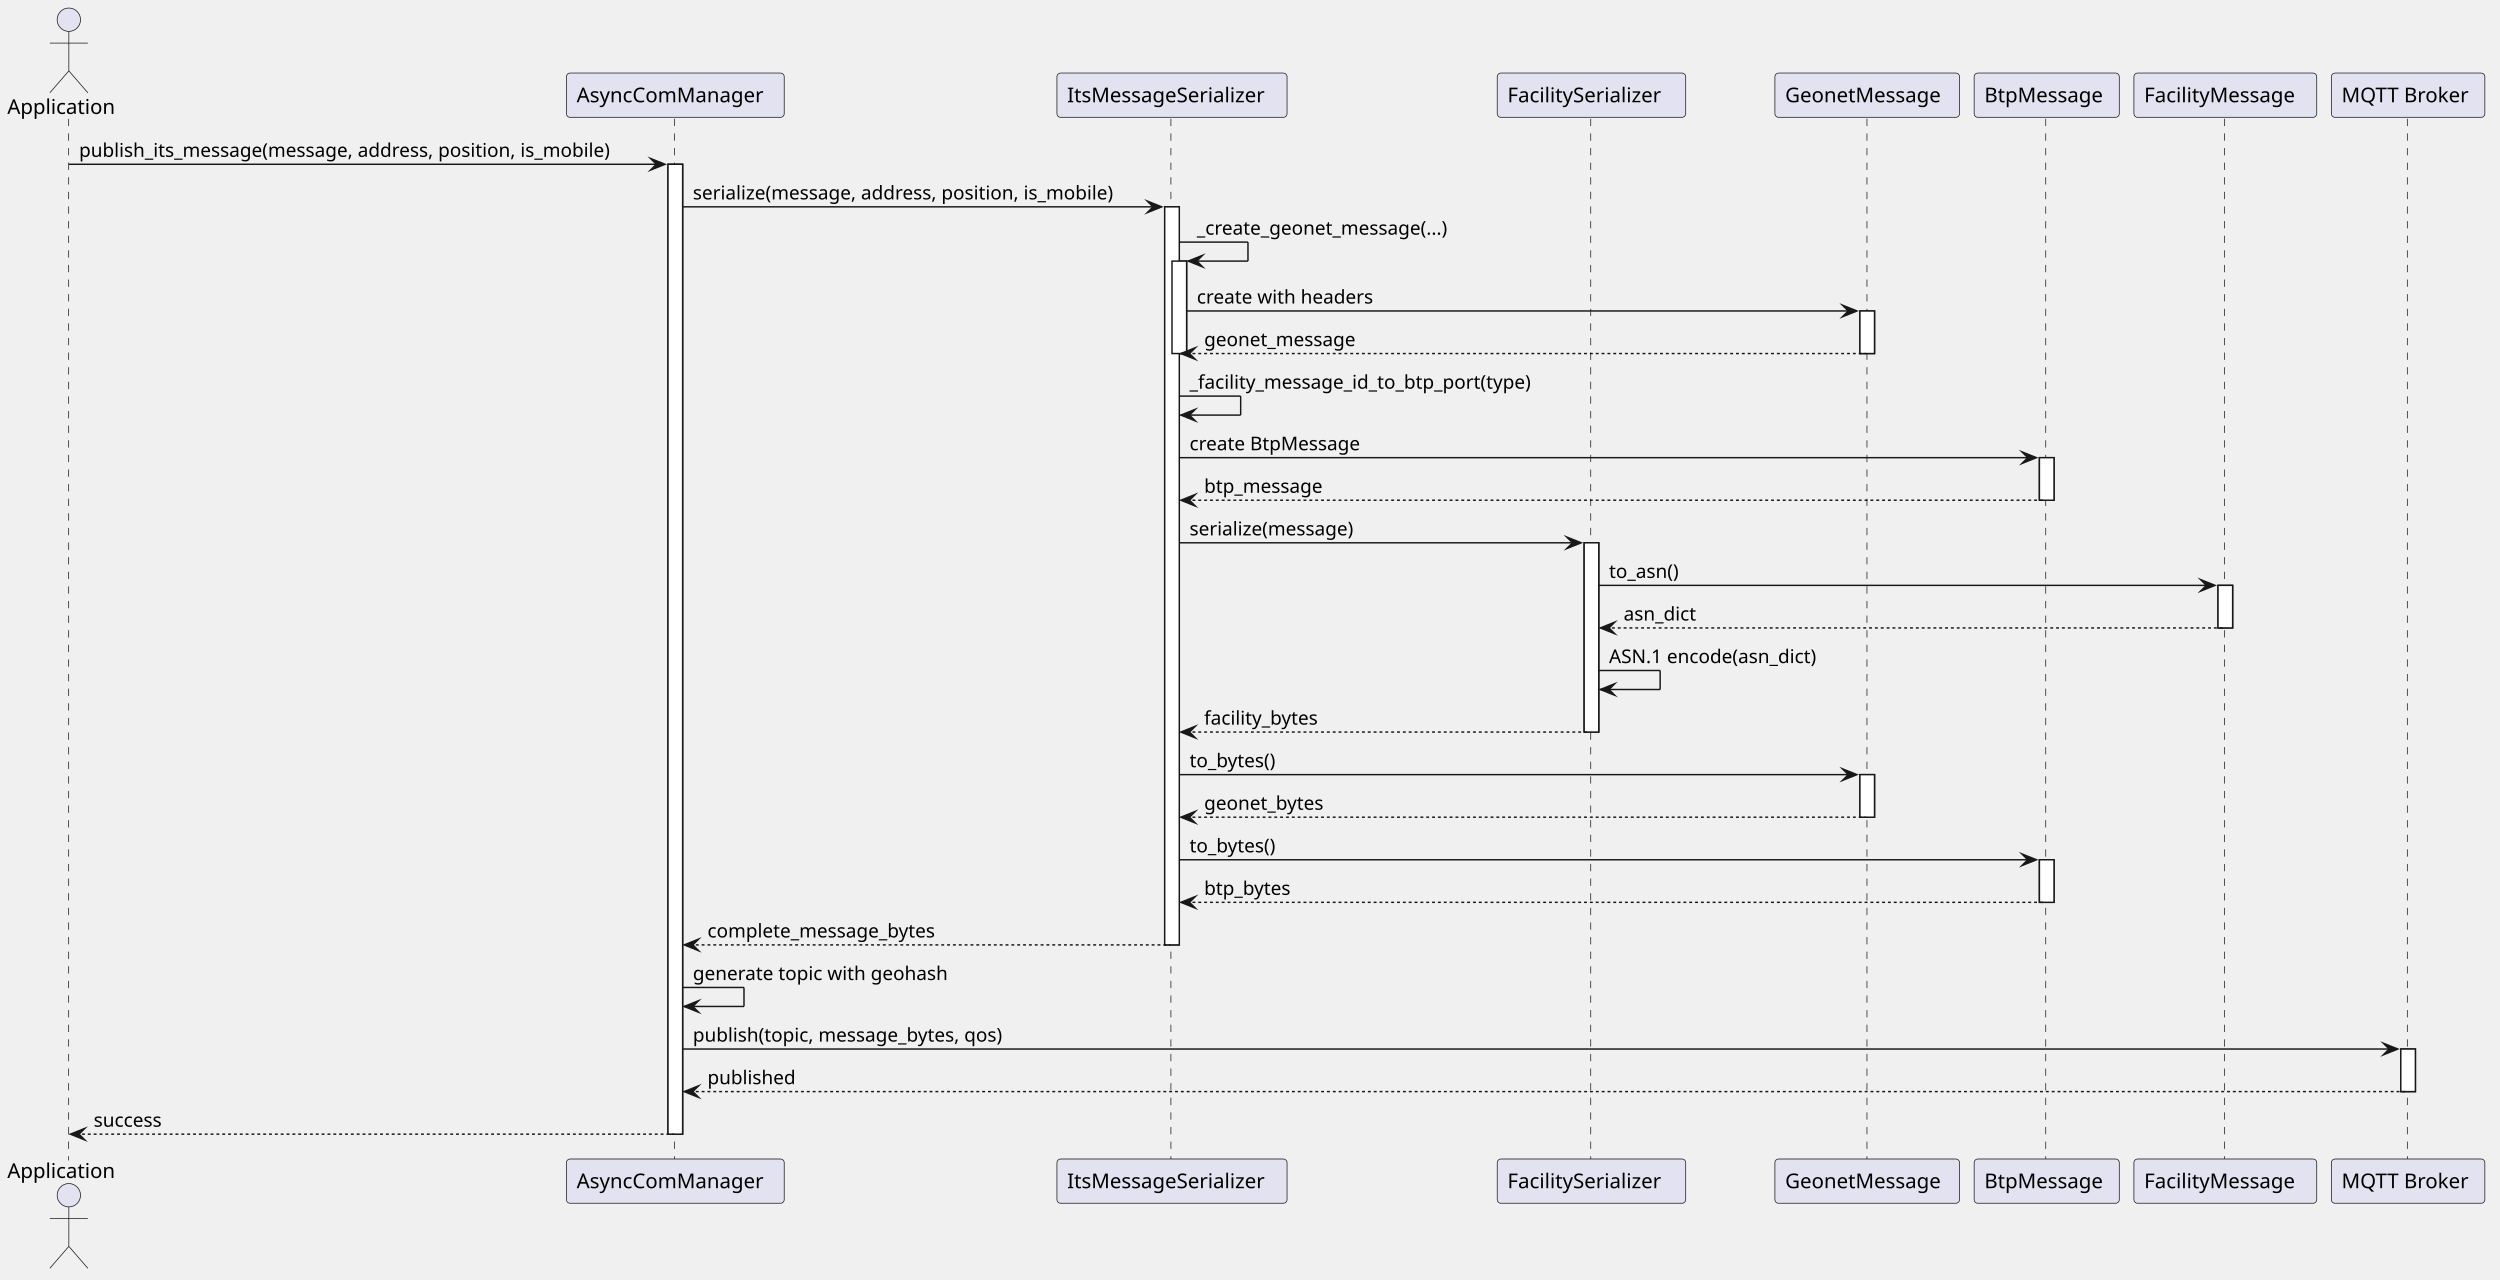
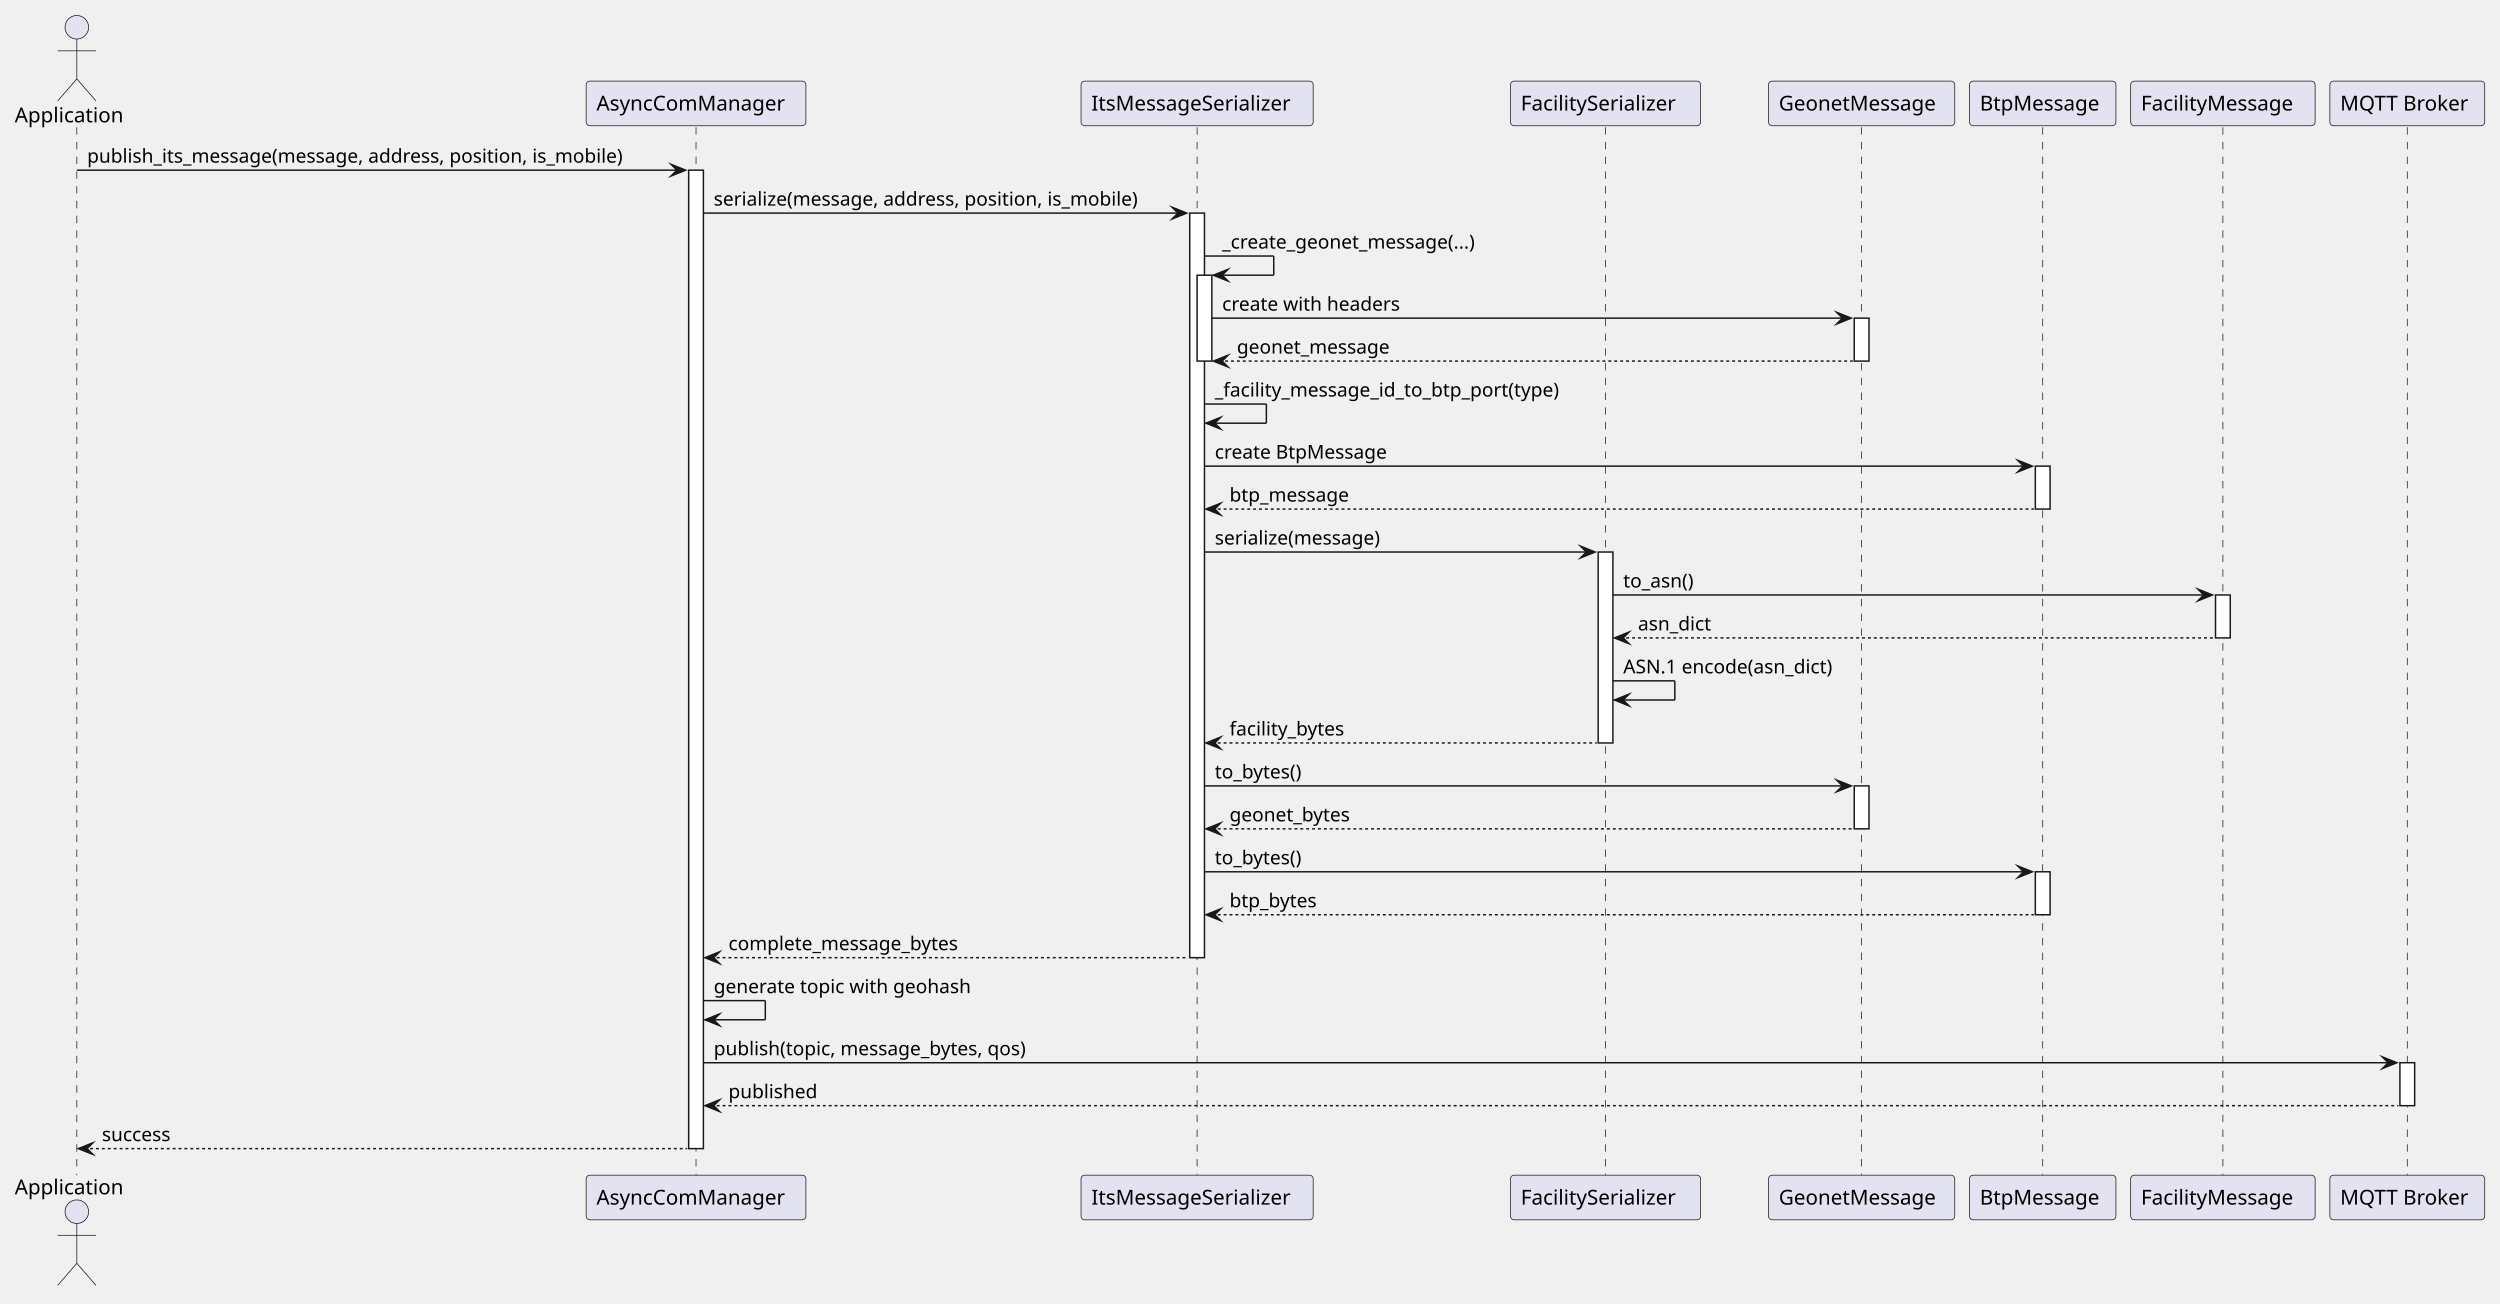
- <svg xmlns="http://www.w3.org/2000/svg" contentStyleType="text/css" data-diagram-type="SEQUENCE" height="876px" preserveAspectRatio="none" style="width:1711px;height:876px;background:#FFFFFF;" version="1.1" viewBox="0 0 1711 876" width="1711px" zoomAndPan="magnify">
+ <svg xmlns="http://www.w3.org/2000/svg" version="1.1" data-diagram-type="SEQUENCE" style="width:1696px;height:884px;background:#FFFFFF;" width="1696px" height="884px" viewBox="0 0 1696 884" zoomAndPan="magnify" preserveAspectRatio="none" contentStyleType="text/css">
  <defs />
-   <g>
+   <g font-family="sans-serif" lengthAdjust="spacing">
    <g>
-       <rect fill="#FFFFFF" height="663.789" style="stroke:#181818;stroke-width:1;" width="10" x="457.185" y="112.43" />
+       <rect x="48.612" y="86.297" width="8" height="710.922" fill="#000" fill-opacity="0" />
+       <line x1="52.112" y1="86.297" x2="52.112" y2="797.219" style="stroke:#181818;stroke-width:0.5;stroke-dasharray:5,5;" />
    </g>
    <g>
-       <rect fill="#FFFFFF" height="505.125" style="stroke:#181818;stroke-width:1;" width="10" x="797.112" y="141.562" />
+       <rect x="468.685" y="86.297" width="8" height="710.922" fill="#000" fill-opacity="0" />
+       <line x1="472.185" y1="86.297" x2="472.185" y2="797.219" style="stroke:#181818;stroke-width:0.5;stroke-dasharray:5,5;" />
    </g>
    <g>
-       <rect fill="#FFFFFF" height="63.266" style="stroke:#181818;stroke-width:1;" width="10" x="802.112" y="178.695" />
+       <rect x="467.185" y="115.43" width="10" height="663.789" fill="#FFF" style="stroke:#181818;stroke-width:1;" />
    </g>
    <g>
-       <rect fill="#FFFFFF" height="129.531" style="stroke:#181818;stroke-width:1;" width="10" x="1084.199" y="371.492" />
+       <rect x="808.612" y="86.297" width="8" height="710.922" fill="#000" fill-opacity="0" />
+       <line x1="812.112" y1="86.297" x2="812.112" y2="797.219" style="stroke:#181818;stroke-width:0.5;stroke-dasharray:5,5;" />
    </g>
    <g>
-       <rect fill="#FFFFFF" height="29.133" style="stroke:#181818;stroke-width:1;" width="10" x="1272.923" y="212.828" />
+       <rect x="807.112" y="144.563" width="10" height="505.125" fill="#FFF" style="stroke:#181818;stroke-width:1;" />
    </g>
    <g>
-       <rect fill="#FFFFFF" height="29.133" style="stroke:#181818;stroke-width:1;" width="10" x="1272.923" y="530.156" />
+       <rect x="812.112" y="186.695" width="10" height="58.266" fill="#FFF" style="stroke:#181818;stroke-width:1;" />
    </g>
    <g>
-       <rect fill="#FFFFFF" height="29.133" style="stroke:#181818;stroke-width:1;" width="10" x="1395.774" y="313.227" />
+       <rect x="1085.699" y="86.297" width="8" height="710.922" fill="#000" fill-opacity="0" />
+       <line x1="1089.199" y1="86.297" x2="1089.199" y2="797.219" style="stroke:#181818;stroke-width:0.5;stroke-dasharray:5,5;" />
    </g>
    <g>
-       <rect fill="#FFFFFF" height="29.133" style="stroke:#181818;stroke-width:1;" width="10" x="1395.774" y="588.422" />
+       <rect x="1084.199" y="374.492" width="10" height="129.531" fill="#FFF" style="stroke:#181818;stroke-width:1;" />
    </g>
    <g>
-       <rect fill="#FFFFFF" height="29.133" style="stroke:#181818;stroke-width:1;" width="10" x="1518.01" y="400.625" />
+       <rect x="1259.423" y="86.297" width="8" height="710.922" fill="#000" fill-opacity="0" />
+       <line x1="1262.923" y1="86.297" x2="1262.923" y2="797.219" style="stroke:#181818;stroke-width:0.5;stroke-dasharray:5,5;" />
    </g>
    <g>
-       <rect fill="#FFFFFF" height="29.133" style="stroke:#181818;stroke-width:1;" width="10" x="1643.103" y="717.953" />
-     </g>
-     <g class="participant-lifeline" data-entity-uid="part1" data-qualified-name="App" data-source-line="1" id="part1-lifeline">
-       <g>
-         <rect fill="#000000" fill-opacity="0" height="712.922" width="8" x="43.112" y="81.297" />
-         <line style="stroke:#181818;stroke-width:0.5;stroke-dasharray:5,5;" x1="47" x2="47" y1="81.297" y2="794.219" />
-       </g>
-     </g>
-     <g class="participant-lifeline" data-entity-uid="part2" data-qualified-name="ACM" data-source-line="2" id="part2-lifeline">
-       <g>
-         <rect fill="#000000" fill-opacity="0" height="712.922" width="8" x="458.185" y="81.297" />
-         <line style="stroke:#181818;stroke-width:0.5;stroke-dasharray:5,5;" x1="461.649" x2="461.649" y1="81.297" y2="794.219" />
-       </g>
-     </g>
-     <g class="participant-lifeline" data-entity-uid="part3" data-qualified-name="Serializer" data-source-line="3" id="part3-lifeline">
-       <g>
-         <rect fill="#000000" fill-opacity="0" height="712.922" width="8" x="798.112" y="81.297" />
-         <line style="stroke:#181818;stroke-width:0.5;stroke-dasharray:5,5;" x1="801.365" x2="801.365" y1="81.297" y2="794.219" />
-       </g>
-     </g>
-     <g class="participant-lifeline" data-entity-uid="part4" data-qualified-name="FacSer" data-source-line="4" id="part4-lifeline">
-       <g>
-         <rect fill="#000000" fill-opacity="0" height="712.922" width="8" x="1085.199" y="81.297" />
-         <line style="stroke:#181818;stroke-width:0.5;stroke-dasharray:5,5;" x1="1088.702" x2="1088.702" y1="81.297" y2="794.219" />
-       </g>
-     </g>
-     <g class="participant-lifeline" data-entity-uid="part5" data-qualified-name="Geonet" data-source-line="5" id="part5-lifeline">
-       <g>
-         <rect fill="#000000" fill-opacity="0" height="712.922" width="8" x="1273.923" y="81.297" />
-         <line style="stroke:#181818;stroke-width:0.5;stroke-dasharray:5,5;" x1="1277.742" x2="1277.742" y1="81.297" y2="794.219" />
-       </g>
-     </g>
-     <g class="participant-lifeline" data-entity-uid="part6" data-qualified-name="BTP" data-source-line="6" id="part6-lifeline">
-       <g>
-         <rect fill="#000000" fill-opacity="0" height="712.922" width="8" x="1396.774" y="81.297" />
-         <line style="stroke:#181818;stroke-width:0.5;stroke-dasharray:5,5;" x1="1400.104" x2="1400.104" y1="81.297" y2="794.219" />
-       </g>
-     </g>
-     <g class="participant-lifeline" data-entity-uid="part7" data-qualified-name="Facility" data-source-line="7" id="part7-lifeline">
-       <g>
-         <rect fill="#000000" fill-opacity="0" height="712.922" width="8" x="1519.01" y="81.297" />
-         <line style="stroke:#181818;stroke-width:0.5;stroke-dasharray:5,5;" x1="1522.444" x2="1522.444" y1="81.297" y2="794.219" />
-       </g>
-     </g>
-     <g class="participant-lifeline" data-entity-uid="part8" data-qualified-name="Broker" data-source-line="8" id="part8-lifeline">
-       <g>
-         <rect fill="#000000" fill-opacity="0" height="712.922" width="8" x="1644.103" y="81.297" />
-         <line style="stroke:#181818;stroke-width:0.5;stroke-dasharray:5,5;" x1="1647.576" x2="1647.576" y1="81.297" y2="794.219" />
-       </g>
-     </g>
-     <g class="participant participant-head" data-entity-uid="part1" data-qualified-name="App" data-source-line="1" id="part1-head">
-       <text fill="#000000" font-family="sans-serif" font-size="14" lengthAdjust="spacing" textLength="78.224" x="5" y="77.995">Application</text>
-       <ellipse cx="47.112" cy="13.5" fill="#E2E2F0" rx="8" ry="8" style="stroke:#181818;stroke-width:0.5;" />
-       <path d="M47.112,21.5 L47.112,48.5 M34.112,29.5 L60.112,29.5 M47.112,48.5 L34.112,63.5 M47.112,48.5 L60.112,63.5" fill="none" style="stroke:#181818;stroke-width:0.5;" />
-     </g>
-     <g class="participant participant-tail" data-entity-uid="part1" data-qualified-name="App" data-source-line="1" id="part1-tail">
-       <text fill="#000000" font-family="sans-serif" font-size="14" lengthAdjust="spacing" textLength="78.224" x="5" y="806.214">Application</text>
-       <ellipse cx="47.112" cy="818.016" fill="#E2E2F0" rx="8" ry="8" style="stroke:#181818;stroke-width:0.5;" />
-       <path d="M47.112,826.016 L47.112,853.016 M34.112,834.016 L60.112,834.016 M47.112,853.016 L34.112,868.016 M47.112,853.016 L60.112,868.016" fill="none" style="stroke:#181818;stroke-width:0.5;" />
-     </g>
-     <g class="participant participant-head" data-entity-uid="part2" data-qualified-name="ACM" data-source-line="2" id="part2-head">
-       <rect fill="#E2E2F0" height="30.297" rx="2.5" ry="2.5" style="stroke:#181818;stroke-width:0.5;" width="149.071" x="387.649" y="50" />
-       <text fill="#000000" font-family="sans-serif" font-size="14" lengthAdjust="spacing" textLength="135.071" x="394.649" y="69.995">AsyncComManager</text>
-     </g>
-     <g class="participant participant-tail" data-entity-uid="part2" data-qualified-name="ACM" data-source-line="2" id="part2-tail">
-       <rect fill="#E2E2F0" height="30.297" rx="2.5" ry="2.5" style="stroke:#181818;stroke-width:0.5;" width="149.071" x="387.649" y="793.219" />
-       <text fill="#000000" font-family="sans-serif" font-size="14" lengthAdjust="spacing" textLength="135.071" x="394.649" y="813.214">AsyncComManager</text>
-     </g>
-     <g class="participant participant-head" data-entity-uid="part3" data-qualified-name="Serializer" data-source-line="3" id="part3-head">
-       <rect fill="#E2E2F0" height="30.297" rx="2.5" ry="2.5" style="stroke:#181818;stroke-width:0.5;" width="157.493" x="723.365" y="50" />
-       <text fill="#000000" font-family="sans-serif" font-size="14" lengthAdjust="spacing" textLength="143.493" x="730.365" y="69.995">ItsMessageSerializer</text>
-     </g>
-     <g class="participant participant-tail" data-entity-uid="part3" data-qualified-name="Serializer" data-source-line="3" id="part3-tail">
-       <rect fill="#E2E2F0" height="30.297" rx="2.5" ry="2.5" style="stroke:#181818;stroke-width:0.5;" width="157.493" x="723.365" y="793.219" />
-       <text fill="#000000" font-family="sans-serif" font-size="14" lengthAdjust="spacing" textLength="143.493" x="730.365" y="813.214">ItsMessageSerializer</text>
-     </g>
-     <g class="participant participant-head" data-entity-uid="part4" data-qualified-name="FacSer" data-source-line="4" id="part4-head">
-       <rect fill="#E2E2F0" height="30.297" rx="2.5" ry="2.5" style="stroke:#181818;stroke-width:0.5;" width="128.994" x="1024.702" y="50" />
-       <text fill="#000000" font-family="sans-serif" font-size="14" lengthAdjust="spacing" textLength="114.994" x="1031.702" y="69.995">FacilitySerializer</text>
-     </g>
-     <g class="participant participant-tail" data-entity-uid="part4" data-qualified-name="FacSer" data-source-line="4" id="part4-tail">
-       <rect fill="#E2E2F0" height="30.297" rx="2.5" ry="2.5" style="stroke:#181818;stroke-width:0.5;" width="128.994" x="1024.702" y="793.219" />
-       <text fill="#000000" font-family="sans-serif" font-size="14" lengthAdjust="spacing" textLength="114.994" x="1031.702" y="813.214">FacilitySerializer</text>
-     </g>
-     <g class="participant participant-head" data-entity-uid="part5" data-qualified-name="Geonet" data-source-line="5" id="part5-head">
-       <rect fill="#E2E2F0" height="30.297" rx="2.5" ry="2.5" style="stroke:#181818;stroke-width:0.5;" width="126.362" x="1214.742" y="50" />
-       <text fill="#000000" font-family="sans-serif" font-size="14" lengthAdjust="spacing" textLength="112.362" x="1221.742" y="69.995">GeonetMessage</text>
-     </g>
-     <g class="participant participant-tail" data-entity-uid="part5" data-qualified-name="Geonet" data-source-line="5" id="part5-tail">
-       <rect fill="#E2E2F0" height="30.297" rx="2.5" ry="2.5" style="stroke:#181818;stroke-width:0.5;" width="126.362" x="1214.742" y="793.219" />
-       <text fill="#000000" font-family="sans-serif" font-size="14" lengthAdjust="spacing" textLength="112.362" x="1221.742" y="813.214">GeonetMessage</text>
-     </g>
-     <g class="participant participant-head" data-entity-uid="part6" data-qualified-name="BTP" data-source-line="6" id="part6-head">
-       <rect fill="#E2E2F0" height="30.297" rx="2.5" ry="2.5" style="stroke:#181818;stroke-width:0.5;" width="99.34" x="1351.104" y="50" />
-       <text fill="#000000" font-family="sans-serif" font-size="14" lengthAdjust="spacing" textLength="85.34" x="1358.104" y="69.995">BtpMessage</text>
-     </g>
-     <g class="participant participant-tail" data-entity-uid="part6" data-qualified-name="BTP" data-source-line="6" id="part6-tail">
-       <rect fill="#E2E2F0" height="30.297" rx="2.5" ry="2.5" style="stroke:#181818;stroke-width:0.5;" width="99.34" x="1351.104" y="793.219" />
-       <text fill="#000000" font-family="sans-serif" font-size="14" lengthAdjust="spacing" textLength="85.34" x="1358.104" y="813.214">BtpMessage</text>
-     </g>
-     <g class="participant participant-head" data-entity-uid="part7" data-qualified-name="Facility" data-source-line="7" id="part7-head">
-       <rect fill="#E2E2F0" height="30.297" rx="2.5" ry="2.5" style="stroke:#181818;stroke-width:0.5;" width="125.132" x="1460.444" y="50" />
-       <text fill="#000000" font-family="sans-serif" font-size="14" lengthAdjust="spacing" textLength="111.132" x="1467.444" y="69.995">FacilityMessage</text>
-     </g>
-     <g class="participant participant-tail" data-entity-uid="part7" data-qualified-name="Facility" data-source-line="7" id="part7-tail">
-       <rect fill="#E2E2F0" height="30.297" rx="2.5" ry="2.5" style="stroke:#181818;stroke-width:0.5;" width="125.132" x="1460.444" y="793.219" />
-       <text fill="#000000" font-family="sans-serif" font-size="14" lengthAdjust="spacing" textLength="111.132" x="1467.444" y="813.214">FacilityMessage</text>
-     </g>
-     <g class="participant participant-head" data-entity-uid="part8" data-qualified-name="Broker" data-source-line="8" id="part8-head">
-       <rect fill="#E2E2F0" height="30.297" rx="2.5" ry="2.5" style="stroke:#181818;stroke-width:0.5;" width="105.055" x="1595.576" y="50" />
-       <text fill="#000000" font-family="sans-serif" font-size="14" lengthAdjust="spacing" textLength="91.055" x="1602.576" y="69.995">MQTT Broker</text>
-     </g>
-     <g class="participant participant-tail" data-entity-uid="part8" data-qualified-name="Broker" data-source-line="8" id="part8-tail">
-       <rect fill="#E2E2F0" height="30.297" rx="2.5" ry="2.5" style="stroke:#181818;stroke-width:0.5;" width="105.055" x="1595.576" y="793.219" />
-       <text fill="#000000" font-family="sans-serif" font-size="14" lengthAdjust="spacing" textLength="91.055" x="1602.576" y="813.214">MQTT Broker</text>
+       <rect x="1257.923" y="215.828" width="10" height="29.133" fill="#FFF" style="stroke:#181818;stroke-width:1;" />
    </g>
    <g>
-       <rect fill="#FFFFFF" height="663.789" style="stroke:#181818;stroke-width:1;" width="10" x="457.185" y="112.43" />
+       <rect x="1257.923" y="533.156" width="10" height="29.133" fill="#FFF" style="stroke:#181818;stroke-width:1;" />
    </g>
    <g>
-       <rect fill="#FFFFFF" height="505.125" style="stroke:#181818;stroke-width:1;" width="10" x="797.112" y="141.562" />
+       <rect x="1382.274" y="86.297" width="8" height="710.922" fill="#000" fill-opacity="0" />
+       <line x1="1385.774" y1="86.297" x2="1385.774" y2="797.219" style="stroke:#181818;stroke-width:0.5;stroke-dasharray:5,5;" />
    </g>
    <g>
-       <rect fill="#FFFFFF" height="63.266" style="stroke:#181818;stroke-width:1;" width="10" x="802.112" y="178.695" />
+       <rect x="1380.774" y="316.227" width="10" height="29.133" fill="#FFF" style="stroke:#181818;stroke-width:1;" />
    </g>
    <g>
-       <rect fill="#FFFFFF" height="129.531" style="stroke:#181818;stroke-width:1;" width="10" x="1084.199" y="371.492" />
+       <rect x="1380.774" y="591.422" width="10" height="29.133" fill="#FFF" style="stroke:#181818;stroke-width:1;" />
    </g>
    <g>
-       <rect fill="#FFFFFF" height="29.133" style="stroke:#181818;stroke-width:1;" width="10" x="1272.923" y="212.828" />
+       <rect x="1504.51" y="86.297" width="8" height="710.922" fill="#000" fill-opacity="0" />
+       <line x1="1508.01" y1="86.297" x2="1508.01" y2="797.219" style="stroke:#181818;stroke-width:0.5;stroke-dasharray:5,5;" />
    </g>
    <g>
-       <rect fill="#FFFFFF" height="29.133" style="stroke:#181818;stroke-width:1;" width="10" x="1272.923" y="530.156" />
+       <rect x="1503.01" y="403.625" width="10" height="29.133" fill="#FFF" style="stroke:#181818;stroke-width:1;" />
    </g>
    <g>
-       <rect fill="#FFFFFF" height="29.133" style="stroke:#181818;stroke-width:1;" width="10" x="1395.774" y="313.227" />
+       <rect x="1629.604" y="86.297" width="8" height="710.922" fill="#000" fill-opacity="0" />
+       <line x1="1633.104" y1="86.297" x2="1633.104" y2="797.219" style="stroke:#181818;stroke-width:0.5;stroke-dasharray:5,5;" />
    </g>
    <g>
-       <rect fill="#FFFFFF" height="29.133" style="stroke:#181818;stroke-width:1;" width="10" x="1395.774" y="588.422" />
+       <rect x="1628.104" y="720.953" width="10" height="29.133" fill="#FFF" style="stroke:#181818;stroke-width:1;" />
    </g>
-     <g>
-       <rect fill="#FFFFFF" height="29.133" style="stroke:#181818;stroke-width:1;" width="10" x="1518.01" y="400.625" />
-     </g>
-     <g>
-       <rect fill="#FFFFFF" height="29.133" style="stroke:#181818;stroke-width:1;" width="10" x="1643.103" y="717.953" />
-     </g>
-     <g class="message" data-entity-1="part1" data-entity-2="part2" data-source-line="10" id="msg1">
-       <polygon fill="#181818" points="445.185,108.43,455.185,112.43,445.185,116.43,449.185,112.43" style="stroke:#181818;stroke-width:1;stroke-linejoin:miter;stroke-miterlimit:10;" />
-       <line style="stroke:#181818;stroke-width:1;" x1="47.112" x2="451.185" y1="112.43" y2="112.43" />
-       <text fill="#000000" font-family="sans-serif" font-size="13" lengthAdjust="spacing" textLength="391.073" x="54.112" y="107.364">publish_its_message(message, address, position, is_mobile)</text>
-     </g>
-     <g class="message" data-entity-1="part2" data-entity-2="part3" data-source-line="13" id="msg2">
-       <polygon fill="#181818" points="785.112,137.562,795.112,141.562,785.112,145.562,789.112,141.562" style="stroke:#181818;stroke-width:1;stroke-linejoin:miter;stroke-miterlimit:10;" />
-       <line style="stroke:#181818;stroke-width:1;" x1="467.185" x2="791.112" y1="141.562" y2="141.562" />
-       <text fill="#000000" font-family="sans-serif" font-size="13" lengthAdjust="spacing" textLength="310.927" x="474.185" y="136.497">serialize(message, address, position, is_mobile)</text>
-     </g>
-     <g class="message" data-entity-1="part3" data-entity-2="part3" data-source-line="16" id="msg3">
-       <line style="stroke:#181818;stroke-width:1;" x1="807.112" x2="854.112" y1="165.695" y2="165.695" />
-       <line style="stroke:#181818;stroke-width:1;" x1="854.112" x2="854.112" y1="165.695" y2="178.695" />
-       <line style="stroke:#181818;stroke-width:1;" x1="813.112" x2="854.112" y1="178.695" y2="178.695" />
-       <polygon fill="#181818" points="823.112,174.695,813.112,178.695,823.112,182.695,819.112,178.695" style="stroke:#181818;stroke-width:1;stroke-linejoin:miter;stroke-miterlimit:10;" />
-       <text fill="#000000" font-family="sans-serif" font-size="13" lengthAdjust="spacing" textLength="187.554" x="819.112" y="160.629">_create_geonet_message(...)</text>
-     </g>
-     <g class="message" data-entity-1="part3" data-entity-2="part5" data-source-line="18" id="msg4">
-       <polygon fill="#181818" points="1260.923,208.828,1270.923,212.828,1260.923,216.828,1264.923,212.828" style="stroke:#181818;stroke-width:1;stroke-linejoin:miter;stroke-miterlimit:10;" />
-       <line style="stroke:#181818;stroke-width:1;" x1="812.112" x2="1266.923" y1="212.828" y2="212.828" />
-       <text fill="#000000" font-family="sans-serif" font-size="13" lengthAdjust="spacing" textLength="129.968" x="819.112" y="207.762">create with headers</text>
-     </g>
-     <g class="message" data-entity-1="part5" data-entity-2="part3" data-source-line="20" id="msg5">
-       <polygon fill="#181818" points="818.112,237.961,808.112,241.961,818.112,245.961,814.112,241.961" style="stroke:#181818;stroke-width:1;stroke-linejoin:miter;stroke-miterlimit:10;" />
-       <line style="stroke:#181818;stroke-width:1;stroke-dasharray:2,2;" x1="812.112" x2="1276.923" y1="241.961" y2="241.961" />
-       <text fill="#000000" font-family="sans-serif" font-size="13" lengthAdjust="spacing" textLength="110.462" x="824.112" y="236.895">geonet_message</text>
-     </g>
-     <g class="message" data-entity-1="part3" data-entity-2="part3" data-source-line="24" id="msg6">
-       <line style="stroke:#181818;stroke-width:1;" x1="807.112" x2="849.112" y1="271.094" y2="271.094" />
-       <line style="stroke:#181818;stroke-width:1;" x1="849.112" x2="849.112" y1="271.094" y2="284.094" />
-       <line style="stroke:#181818;stroke-width:1;" x1="808.112" x2="849.112" y1="284.094" y2="284.094" />
-       <polygon fill="#181818" points="818.112,280.094,808.112,284.094,818.112,288.094,814.112,284.094" style="stroke:#181818;stroke-width:1;stroke-linejoin:miter;stroke-miterlimit:10;" />
-       <text fill="#000000" font-family="sans-serif" font-size="13" lengthAdjust="spacing" textLength="253.087" x="814.112" y="266.028">_facility_message_id_to_btp_port(type)</text>
-     </g>
-     <g class="message" data-entity-1="part3" data-entity-2="part6" data-source-line="25" id="msg7">
-       <polygon fill="#181818" points="1383.774,309.227,1393.774,313.227,1383.774,317.227,1387.774,313.227" style="stroke:#181818;stroke-width:1;stroke-linejoin:miter;stroke-miterlimit:10;" />
-       <line style="stroke:#181818;stroke-width:1;" x1="807.112" x2="1389.774" y1="313.227" y2="313.227" />
-       <text fill="#000000" font-family="sans-serif" font-size="13" lengthAdjust="spacing" textLength="124.928" x="814.112" y="308.161">create BtpMessage</text>
-     </g>
-     <g class="message" data-entity-1="part6" data-entity-2="part3" data-source-line="27" id="msg8">
-       <polygon fill="#181818" points="818.112,338.359,808.112,342.359,818.112,346.359,814.112,342.359" style="stroke:#181818;stroke-width:1;stroke-linejoin:miter;stroke-miterlimit:10;" />
-       <line style="stroke:#181818;stroke-width:1;stroke-dasharray:2,2;" x1="812.112" x2="1399.774" y1="342.359" y2="342.359" />
-       <text fill="#000000" font-family="sans-serif" font-size="13" lengthAdjust="spacing" textLength="86.525" x="824.112" y="337.293">btp_message</text>
-     </g>
-     <g class="message" data-entity-1="part3" data-entity-2="part4" data-source-line="30" id="msg9">
-       <polygon fill="#181818" points="1072.199,367.492,1082.199,371.492,1072.199,375.492,1076.199,371.492" style="stroke:#181818;stroke-width:1;stroke-linejoin:miter;stroke-miterlimit:10;" />
-       <line style="stroke:#181818;stroke-width:1;" x1="807.112" x2="1078.199" y1="371.492" y2="371.492" />
-       <text fill="#000000" font-family="sans-serif" font-size="13" lengthAdjust="spacing" textLength="122.307" x="814.112" y="366.426">serialize(message)</text>
-     </g>
-     <g class="message" data-entity-1="part4" data-entity-2="part7" data-source-line="32" id="msg10">
-       <polygon fill="#181818" points="1506.01,396.625,1516.01,400.625,1506.01,404.625,1510.01,400.625" style="stroke:#181818;stroke-width:1;stroke-linejoin:miter;stroke-miterlimit:10;" />
-       <line style="stroke:#181818;stroke-width:1;" x1="1094.199" x2="1512.01" y1="400.625" y2="400.625" />
-       <text fill="#000000" font-family="sans-serif" font-size="13" lengthAdjust="spacing" textLength="52.673" x="1101.199" y="395.559">to_asn()</text>
-     </g>
-     <g class="message" data-entity-1="part7" data-entity-2="part4" data-source-line="34" id="msg11">
-       <polygon fill="#181818" points="1105.199,425.758,1095.199,429.758,1105.199,433.758,1101.199,429.758" style="stroke:#181818;stroke-width:1;stroke-linejoin:miter;stroke-miterlimit:10;" />
-       <line style="stroke:#181818;stroke-width:1;stroke-dasharray:2,2;" x1="1099.199" x2="1522.01" y1="429.758" y2="429.758" />
-       <text fill="#000000" font-family="sans-serif" font-size="13" lengthAdjust="spacing" textLength="53.587" x="1111.199" y="424.692">asn_dict</text>
-     </g>
-     <g class="message" data-entity-1="part4" data-entity-2="part4" data-source-line="36" id="msg12">
-       <line style="stroke:#181818;stroke-width:1;" x1="1094.199" x2="1136.199" y1="458.891" y2="458.891" />
-       <line style="stroke:#181818;stroke-width:1;" x1="1136.199" x2="1136.199" y1="458.891" y2="471.891" />
-       <line style="stroke:#181818;stroke-width:1;" x1="1095.199" x2="1136.199" y1="471.891" y2="471.891" />
-       <polygon fill="#181818" points="1105.199,467.891,1095.199,471.891,1105.199,475.891,1101.199,471.891" style="stroke:#181818;stroke-width:1;stroke-linejoin:miter;stroke-miterlimit:10;" />
-       <text fill="#000000" font-family="sans-serif" font-size="13" lengthAdjust="spacing" textLength="154.724" x="1101.199" y="453.825">ASN.1 encode(asn_dict)</text>
-     </g>
-     <g class="message" data-entity-1="part4" data-entity-2="part3" data-source-line="37" id="msg13">
-       <polygon fill="#181818" points="818.112,497.023,808.112,501.023,818.112,505.023,814.112,501.023" style="stroke:#181818;stroke-width:1;stroke-linejoin:miter;stroke-miterlimit:10;" />
-       <line style="stroke:#181818;stroke-width:1;stroke-dasharray:2,2;" x1="812.112" x2="1088.199" y1="501.023" y2="501.023" />
-       <text fill="#000000" font-family="sans-serif" font-size="13" lengthAdjust="spacing" textLength="85.63" x="824.112" y="495.957">facility_bytes</text>
-     </g>
-     <g class="message" data-entity-1="part3" data-entity-2="part5" data-source-line="40" id="msg14">
-       <polygon fill="#181818" points="1260.923,526.156,1270.923,530.156,1260.923,534.156,1264.923,530.156" style="stroke:#181818;stroke-width:1;stroke-linejoin:miter;stroke-miterlimit:10;" />
-       <line style="stroke:#181818;stroke-width:1;" x1="807.112" x2="1266.923" y1="530.156" y2="530.156" />
-       <text fill="#000000" font-family="sans-serif" font-size="13" lengthAdjust="spacing" textLength="65.508" x="814.112" y="525.09">to_bytes()</text>
-     </g>
-     <g class="message" data-entity-1="part5" data-entity-2="part3" data-source-line="42" id="msg15">
-       <polygon fill="#181818" points="818.112,555.289,808.112,559.289,818.112,563.289,814.112,559.289" style="stroke:#181818;stroke-width:1;stroke-linejoin:miter;stroke-miterlimit:10;" />
-       <line style="stroke:#181818;stroke-width:1;stroke-dasharray:2,2;" x1="812.112" x2="1276.923" y1="559.289" y2="559.289" />
-       <text fill="#000000" font-family="sans-serif" font-size="13" lengthAdjust="spacing" textLength="87.852" x="824.112" y="554.223">geonet_bytes</text>
-     </g>
-     <g class="message" data-entity-1="part3" data-entity-2="part6" data-source-line="45" id="msg16">
-       <polygon fill="#181818" points="1383.774,584.422,1393.774,588.422,1383.774,592.422,1387.774,588.422" style="stroke:#181818;stroke-width:1;stroke-linejoin:miter;stroke-miterlimit:10;" />
-       <line style="stroke:#181818;stroke-width:1;" x1="807.112" x2="1389.774" y1="588.422" y2="588.422" />
-       <text fill="#000000" font-family="sans-serif" font-size="13" lengthAdjust="spacing" textLength="65.508" x="814.112" y="583.356">to_bytes()</text>
-     </g>
-     <g class="message" data-entity-1="part6" data-entity-2="part3" data-source-line="47" id="msg17">
-       <polygon fill="#181818" points="818.112,613.555,808.112,617.555,818.112,621.555,814.112,617.555" style="stroke:#181818;stroke-width:1;stroke-linejoin:miter;stroke-miterlimit:10;" />
-       <line style="stroke:#181818;stroke-width:1;stroke-dasharray:2,2;" x1="812.112" x2="1399.774" y1="617.555" y2="617.555" />
-       <text fill="#000000" font-family="sans-serif" font-size="13" lengthAdjust="spacing" textLength="63.915" x="824.112" y="612.489">btp_bytes</text>
-     </g>
-     <g class="message" data-entity-1="part3" data-entity-2="part2" data-source-line="50" id="msg18">
-       <polygon fill="#181818" points="478.185,642.688,468.185,646.688,478.185,650.688,474.185,646.688" style="stroke:#181818;stroke-width:1;stroke-linejoin:miter;stroke-miterlimit:10;" />
-       <line style="stroke:#181818;stroke-width:1;stroke-dasharray:2,2;" x1="472.185" x2="801.112" y1="646.688" y2="646.688" />
-       <text fill="#000000" font-family="sans-serif" font-size="13" lengthAdjust="spacing" textLength="167.959" x="484.185" y="641.622">complete_message_bytes</text>
-     </g>
-     <g class="message" data-entity-1="part2" data-entity-2="part2" data-source-line="53" id="msg19">
-       <line style="stroke:#181818;stroke-width:1;" x1="467.185" x2="509.185" y1="675.82" y2="675.82" />
-       <line style="stroke:#181818;stroke-width:1;" x1="509.185" x2="509.185" y1="675.82" y2="688.82" />
-       <line style="stroke:#181818;stroke-width:1;" x1="468.185" x2="509.185" y1="688.82" y2="688.82" />
-       <polygon fill="#181818" points="478.185,684.82,468.185,688.82,478.185,692.82,474.185,688.82" style="stroke:#181818;stroke-width:1;stroke-linejoin:miter;stroke-miterlimit:10;" />
-       <text fill="#000000" font-family="sans-serif" font-size="13" lengthAdjust="spacing" textLength="186.355" x="474.185" y="670.754">generate topic with geohash</text>
-     </g>
-     <g class="message" data-entity-1="part2" data-entity-2="part8" data-source-line="54" id="msg20">
-       <polygon fill="#181818" points="1631.103,713.953,1641.103,717.953,1631.103,721.953,1635.103,717.953" style="stroke:#181818;stroke-width:1;stroke-linejoin:miter;stroke-miterlimit:10;" />
-       <line style="stroke:#181818;stroke-width:1;" x1="467.185" x2="1637.103" y1="717.953" y2="717.953" />
-       <text fill="#000000" font-family="sans-serif" font-size="13" lengthAdjust="spacing" textLength="229.43" x="474.185" y="712.887">publish(topic, message_bytes, qos)</text>
-     </g>
-     <g class="message" data-entity-1="part8" data-entity-2="part2" data-source-line="56" id="msg21">
-       <polygon fill="#181818" points="478.185,743.086,468.185,747.086,478.185,751.086,474.185,747.086" style="stroke:#181818;stroke-width:1;stroke-linejoin:miter;stroke-miterlimit:10;" />
-       <line style="stroke:#181818;stroke-width:1;stroke-dasharray:2,2;" x1="472.185" x2="1647.103" y1="747.086" y2="747.086" />
-       <text fill="#000000" font-family="sans-serif" font-size="13" lengthAdjust="spacing" textLength="63.229" x="484.185" y="742.02">published</text>
-     </g>
-     <g class="message" data-entity-1="part2" data-entity-2="part1" data-source-line="59" id="msg22">
-       <polygon fill="#181818" points="58.112,772.219,48.112,776.219,58.112,780.219,54.112,776.219" style="stroke:#181818;stroke-width:1;stroke-linejoin:miter;stroke-miterlimit:10;" />
-       <line style="stroke:#181818;stroke-width:1;stroke-dasharray:2,2;" x1="52.112" x2="461.185" y1="776.219" y2="776.219" />
-       <text fill="#000000" font-family="sans-serif" font-size="13" lengthAdjust="spacing" textLength="50.851" x="64.112" y="771.153">success</text>
-     </g>
+     <text x="10" y="82.995" fill="#000" font-size="14" textLength="78.224">Application</text>
+     <ellipse cx="52.112" cy="18.5" rx="8" ry="8" fill="#E2E2F0" style="stroke:#181818;stroke-width:0.5;" />
+     <path d="M52.112,26.5 L52.112,53.5 M39.112,34.5 L65.112,34.5 M52.112,53.5 L39.112,68.5 M52.112,53.5 L65.112,68.5" style="stroke:#181818;stroke-width:0.5;" fill="none" />
+     <rect x="397.649" y="55" width="149.071" height="30.297" fill="#E2E2F0" style="stroke:#181818;stroke-width:0.5;" rx="2.5" ry="2.5" />
+     <text x="404.649" y="74.995" fill="#000" font-size="14" textLength="135.071">AsyncComManager</text>
+     <rect x="733.365" y="55" width="157.493" height="30.297" fill="#E2E2F0" style="stroke:#181818;stroke-width:0.5;" rx="2.5" ry="2.5" />
+     <text x="740.365" y="74.995" fill="#000" font-size="14" textLength="143.493">ItsMessageSerializer</text>
+     <rect x="1024.702" y="55" width="128.994" height="30.297" fill="#E2E2F0" style="stroke:#181818;stroke-width:0.5;" rx="2.5" ry="2.5" />
+     <text x="1031.702" y="74.995" fill="#000" font-size="14" textLength="114.994">FacilitySerializer</text>
+     <rect x="1199.742" y="55" width="126.362" height="30.297" fill="#E2E2F0" style="stroke:#181818;stroke-width:0.5;" rx="2.5" ry="2.5" />
+     <text x="1206.742" y="74.995" fill="#000" font-size="14" textLength="112.362">GeonetMessage</text>
+     <rect x="1336.104" y="55" width="99.34" height="30.297" fill="#E2E2F0" style="stroke:#181818;stroke-width:0.5;" rx="2.5" ry="2.5" />
+     <text x="1343.104" y="74.995" fill="#000" font-size="14" textLength="85.34">BtpMessage</text>
+     <rect x="1445.444" y="55" width="125.132" height="30.297" fill="#E2E2F0" style="stroke:#181818;stroke-width:0.5;" rx="2.5" ry="2.5" />
+     <text x="1452.444" y="74.995" fill="#000" font-size="14" textLength="111.132">FacilityMessage</text>
+     <rect x="1580.576" y="55" width="105.055" height="30.297" fill="#E2E2F0" style="stroke:#181818;stroke-width:0.5;" rx="2.5" ry="2.5" />
+     <text x="1587.576" y="74.995" fill="#000" font-size="14" textLength="91.055">MQTT Broker</text>
+     <text x="10" y="810.214" fill="#000" font-size="14" textLength="78.224">Application</text>
+     <ellipse cx="52.112" cy="822.016" rx="8" ry="8" fill="#E2E2F0" style="stroke:#181818;stroke-width:0.5;" />
+     <path d="M52.112,830.016 L52.112,857.016 M39.112,838.016 L65.112,838.016 M52.112,857.016 L39.112,872.016 M52.112,857.016 L65.112,872.016" style="stroke:#181818;stroke-width:0.5;" fill="none" />
+     <rect x="397.649" y="797.219" width="149.071" height="30.297" fill="#E2E2F0" style="stroke:#181818;stroke-width:0.5;" rx="2.5" ry="2.5" />
+     <text x="404.649" y="817.214" fill="#000" font-size="14" textLength="135.071">AsyncComManager</text>
+     <rect x="733.365" y="797.219" width="157.493" height="30.297" fill="#E2E2F0" style="stroke:#181818;stroke-width:0.5;" rx="2.5" ry="2.5" />
+     <text x="740.365" y="817.214" fill="#000" font-size="14" textLength="143.493">ItsMessageSerializer</text>
+     <rect x="1024.702" y="797.219" width="128.994" height="30.297" fill="#E2E2F0" style="stroke:#181818;stroke-width:0.5;" rx="2.5" ry="2.5" />
+     <text x="1031.702" y="817.214" fill="#000" font-size="14" textLength="114.994">FacilitySerializer</text>
+     <rect x="1199.742" y="797.219" width="126.362" height="30.297" fill="#E2E2F0" style="stroke:#181818;stroke-width:0.5;" rx="2.5" ry="2.5" />
+     <text x="1206.742" y="817.214" fill="#000" font-size="14" textLength="112.362">GeonetMessage</text>
+     <rect x="1336.104" y="797.219" width="99.34" height="30.297" fill="#E2E2F0" style="stroke:#181818;stroke-width:0.5;" rx="2.5" ry="2.5" />
+     <text x="1343.104" y="817.214" fill="#000" font-size="14" textLength="85.34">BtpMessage</text>
+     <rect x="1445.444" y="797.219" width="125.132" height="30.297" fill="#E2E2F0" style="stroke:#181818;stroke-width:0.5;" rx="2.5" ry="2.5" />
+     <text x="1452.444" y="817.214" fill="#000" font-size="14" textLength="111.132">FacilityMessage</text>
+     <rect x="1580.576" y="797.219" width="105.055" height="30.297" fill="#E2E2F0" style="stroke:#181818;stroke-width:0.5;" rx="2.5" ry="2.5" />
+     <text x="1587.576" y="817.214" fill="#000" font-size="14" textLength="91.055">MQTT Broker</text>
+     <polygon points="455.185,111.43,465.185,115.43,455.185,119.43,459.185,115.43" fill="#181818" style="stroke:#181818;stroke-width:1;stroke-linejoin:miter;stroke-miterlimit:10;" />
+     <line x1="52.112" y1="115.43" x2="461.185" y2="115.43" style="stroke:#181818;stroke-width:1;" />
+     <text x="59.112" y="110.364" fill="#000" font-size="13" textLength="391.073">publish_its_message(message, address, position, is_mobile)</text>
+     <polygon points="795.112,140.563,805.112,144.563,795.112,148.563,799.112,144.563" fill="#181818" style="stroke:#181818;stroke-width:1;stroke-linejoin:miter;stroke-miterlimit:10;" />
+     <line x1="477.185" y1="144.563" x2="801.112" y2="144.563" style="stroke:#181818;stroke-width:1;" />
+     <text x="484.185" y="139.497" fill="#000" font-size="13" textLength="310.927">serialize(message, address, position, is_mobile)</text>
+     <line x1="817.112" y1="173.695" x2="864.112" y2="173.695" style="stroke:#181818;stroke-width:1;" />
+     <line x1="864.112" y1="173.695" x2="864.112" y2="186.695" style="stroke:#181818;stroke-width:1;" />
+     <line x1="823.112" y1="186.695" x2="864.112" y2="186.695" style="stroke:#181818;stroke-width:1;" />
+     <polygon points="833.112,182.695,823.112,186.695,833.112,190.695,829.112,186.695" fill="#181818" style="stroke:#181818;stroke-width:1;stroke-linejoin:miter;stroke-miterlimit:10;" />
+     <text x="829.112" y="168.629" fill="#000" font-size="13" textLength="187.554">_create_geonet_message(...)</text>
+     <polygon points="1245.923,211.828,1255.923,215.828,1245.923,219.828,1249.923,215.828" fill="#181818" style="stroke:#181818;stroke-width:1;stroke-linejoin:miter;stroke-miterlimit:10;" />
+     <line x1="822.112" y1="215.828" x2="1251.923" y2="215.828" style="stroke:#181818;stroke-width:1;" />
+     <text x="829.112" y="210.762" fill="#000" font-size="13" textLength="129.968">create with headers</text>
+     <polygon points="833.112,240.961,823.112,244.961,833.112,248.961,829.112,244.961" fill="#181818" style="stroke:#181818;stroke-width:1;stroke-linejoin:miter;stroke-miterlimit:10;" />
+     <line x1="827.112" y1="244.961" x2="1256.923" y2="244.961" style="stroke:#181818;stroke-width:1;stroke-dasharray:2,2;" />
+     <text x="839.112" y="239.895" fill="#000" font-size="13" textLength="110.462">geonet_message</text>
+     <line x1="817.112" y1="274.094" x2="859.112" y2="274.094" style="stroke:#181818;stroke-width:1;" />
+     <line x1="859.112" y1="274.094" x2="859.112" y2="287.094" style="stroke:#181818;stroke-width:1;" />
+     <line x1="818.112" y1="287.094" x2="859.112" y2="287.094" style="stroke:#181818;stroke-width:1;" />
+     <polygon points="828.112,283.094,818.112,287.094,828.112,291.094,824.112,287.094" fill="#181818" style="stroke:#181818;stroke-width:1;stroke-linejoin:miter;stroke-miterlimit:10;" />
+     <text x="824.112" y="269.028" fill="#000" font-size="13" textLength="253.087">_facility_message_id_to_btp_port(type)</text>
+     <polygon points="1368.774,312.227,1378.774,316.227,1368.774,320.227,1372.774,316.227" fill="#181818" style="stroke:#181818;stroke-width:1;stroke-linejoin:miter;stroke-miterlimit:10;" />
+     <line x1="817.112" y1="316.227" x2="1374.774" y2="316.227" style="stroke:#181818;stroke-width:1;" />
+     <text x="824.112" y="311.161" fill="#000" font-size="13" textLength="124.928">create BtpMessage</text>
+     <polygon points="828.112,341.359,818.112,345.359,828.112,349.359,824.112,345.359" fill="#181818" style="stroke:#181818;stroke-width:1;stroke-linejoin:miter;stroke-miterlimit:10;" />
+     <line x1="822.112" y1="345.359" x2="1379.774" y2="345.359" style="stroke:#181818;stroke-width:1;stroke-dasharray:2,2;" />
+     <text x="834.112" y="340.293" fill="#000" font-size="13" textLength="86.525">btp_message</text>
+     <polygon points="1072.199,370.492,1082.199,374.492,1072.199,378.492,1076.199,374.492" fill="#181818" style="stroke:#181818;stroke-width:1;stroke-linejoin:miter;stroke-miterlimit:10;" />
+     <line x1="817.112" y1="374.492" x2="1078.199" y2="374.492" style="stroke:#181818;stroke-width:1;" />
+     <text x="824.112" y="369.426" fill="#000" font-size="13" textLength="122.307">serialize(message)</text>
+     <polygon points="1491.01,399.625,1501.01,403.625,1491.01,407.625,1495.01,403.625" fill="#181818" style="stroke:#181818;stroke-width:1;stroke-linejoin:miter;stroke-miterlimit:10;" />
+     <line x1="1094.199" y1="403.625" x2="1497.01" y2="403.625" style="stroke:#181818;stroke-width:1;" />
+     <text x="1101.199" y="398.559" fill="#000" font-size="13" textLength="52.673">to_asn()</text>
+     <polygon points="1105.199,428.758,1095.199,432.758,1105.199,436.758,1101.199,432.758" fill="#181818" style="stroke:#181818;stroke-width:1;stroke-linejoin:miter;stroke-miterlimit:10;" />
+     <line x1="1099.199" y1="432.758" x2="1502.01" y2="432.758" style="stroke:#181818;stroke-width:1;stroke-dasharray:2,2;" />
+     <text x="1111.199" y="427.692" fill="#000" font-size="13" textLength="53.587">asn_dict</text>
+     <line x1="1094.199" y1="461.891" x2="1136.199" y2="461.891" style="stroke:#181818;stroke-width:1;" />
+     <line x1="1136.199" y1="461.891" x2="1136.199" y2="474.891" style="stroke:#181818;stroke-width:1;" />
+     <line x1="1095.199" y1="474.891" x2="1136.199" y2="474.891" style="stroke:#181818;stroke-width:1;" />
+     <polygon points="1105.199,470.891,1095.199,474.891,1105.199,478.891,1101.199,474.891" fill="#181818" style="stroke:#181818;stroke-width:1;stroke-linejoin:miter;stroke-miterlimit:10;" />
+     <text x="1101.199" y="456.825" fill="#000" font-size="13" textLength="154.724">ASN.1 encode(asn_dict)</text>
+     <polygon points="828.112,500.023,818.112,504.023,828.112,508.023,824.112,504.023" fill="#181818" style="stroke:#181818;stroke-width:1;stroke-linejoin:miter;stroke-miterlimit:10;" />
+     <line x1="822.112" y1="504.023" x2="1083.199" y2="504.023" style="stroke:#181818;stroke-width:1;stroke-dasharray:2,2;" />
+     <text x="834.112" y="498.958" fill="#000" font-size="13" textLength="85.63">facility_bytes</text>
+     <polygon points="1245.923,529.156,1255.923,533.156,1245.923,537.156,1249.923,533.156" fill="#181818" style="stroke:#181818;stroke-width:1;stroke-linejoin:miter;stroke-miterlimit:10;" />
+     <line x1="817.112" y1="533.156" x2="1251.923" y2="533.156" style="stroke:#181818;stroke-width:1;" />
+     <text x="824.112" y="528.09" fill="#000" font-size="13" textLength="65.508">to_bytes()</text>
+     <polygon points="828.112,558.289,818.112,562.289,828.112,566.289,824.112,562.289" fill="#181818" style="stroke:#181818;stroke-width:1;stroke-linejoin:miter;stroke-miterlimit:10;" />
+     <line x1="822.112" y1="562.289" x2="1256.923" y2="562.289" style="stroke:#181818;stroke-width:1;stroke-dasharray:2,2;" />
+     <text x="834.112" y="557.223" fill="#000" font-size="13" textLength="87.852">geonet_bytes</text>
+     <polygon points="1368.774,587.422,1378.774,591.422,1368.774,595.422,1372.774,591.422" fill="#181818" style="stroke:#181818;stroke-width:1;stroke-linejoin:miter;stroke-miterlimit:10;" />
+     <line x1="817.112" y1="591.422" x2="1374.774" y2="591.422" style="stroke:#181818;stroke-width:1;" />
+     <text x="824.112" y="586.356" fill="#000" font-size="13" textLength="65.508">to_bytes()</text>
+     <polygon points="828.112,616.555,818.112,620.555,828.112,624.555,824.112,620.555" fill="#181818" style="stroke:#181818;stroke-width:1;stroke-linejoin:miter;stroke-miterlimit:10;" />
+     <line x1="822.112" y1="620.555" x2="1379.774" y2="620.555" style="stroke:#181818;stroke-width:1;stroke-dasharray:2,2;" />
+     <text x="834.112" y="615.489" fill="#000" font-size="13" textLength="63.915">btp_bytes</text>
+     <polygon points="488.185,645.688,478.185,649.688,488.185,653.688,484.185,649.688" fill="#181818" style="stroke:#181818;stroke-width:1;stroke-linejoin:miter;stroke-miterlimit:10;" />
+     <line x1="482.185" y1="649.688" x2="806.112" y2="649.688" style="stroke:#181818;stroke-width:1;stroke-dasharray:2,2;" />
+     <text x="494.185" y="644.622" fill="#000" font-size="13" textLength="167.959">complete_message_bytes</text>
+     <line x1="477.185" y1="678.82" x2="519.185" y2="678.82" style="stroke:#181818;stroke-width:1;" />
+     <line x1="519.185" y1="678.82" x2="519.185" y2="691.82" style="stroke:#181818;stroke-width:1;" />
+     <line x1="478.185" y1="691.82" x2="519.185" y2="691.82" style="stroke:#181818;stroke-width:1;" />
+     <polygon points="488.185,687.82,478.185,691.82,488.185,695.82,484.185,691.82" fill="#181818" style="stroke:#181818;stroke-width:1;stroke-linejoin:miter;stroke-miterlimit:10;" />
+     <text x="484.185" y="673.754" fill="#000" font-size="13" textLength="186.354">generate topic with geohash</text>
+     <polygon points="1616.104,716.953,1626.104,720.953,1616.104,724.953,1620.104,720.953" fill="#181818" style="stroke:#181818;stroke-width:1;stroke-linejoin:miter;stroke-miterlimit:10;" />
+     <line x1="477.185" y1="720.953" x2="1622.104" y2="720.953" style="stroke:#181818;stroke-width:1;" />
+     <text x="484.185" y="715.887" fill="#000" font-size="13" textLength="229.43">publish(topic, message_bytes, qos)</text>
+     <polygon points="488.185,746.086,478.185,750.086,488.185,754.086,484.185,750.086" fill="#181818" style="stroke:#181818;stroke-width:1;stroke-linejoin:miter;stroke-miterlimit:10;" />
+     <line x1="482.185" y1="750.086" x2="1627.104" y2="750.086" style="stroke:#181818;stroke-width:1;stroke-dasharray:2,2;" />
+     <text x="494.185" y="745.02" fill="#000" font-size="13" textLength="63.229">published</text>
+     <polygon points="63.112,775.219,53.112,779.219,63.112,783.219,59.112,779.219" fill="#181818" style="stroke:#181818;stroke-width:1;stroke-linejoin:miter;stroke-miterlimit:10;" />
+     <line x1="57.112" y1="779.219" x2="466.185" y2="779.219" style="stroke:#181818;stroke-width:1;stroke-dasharray:2,2;" />
+     <text x="69.112" y="774.153" fill="#000" font-size="13" textLength="50.851">success</text>
  </g>
</svg>
